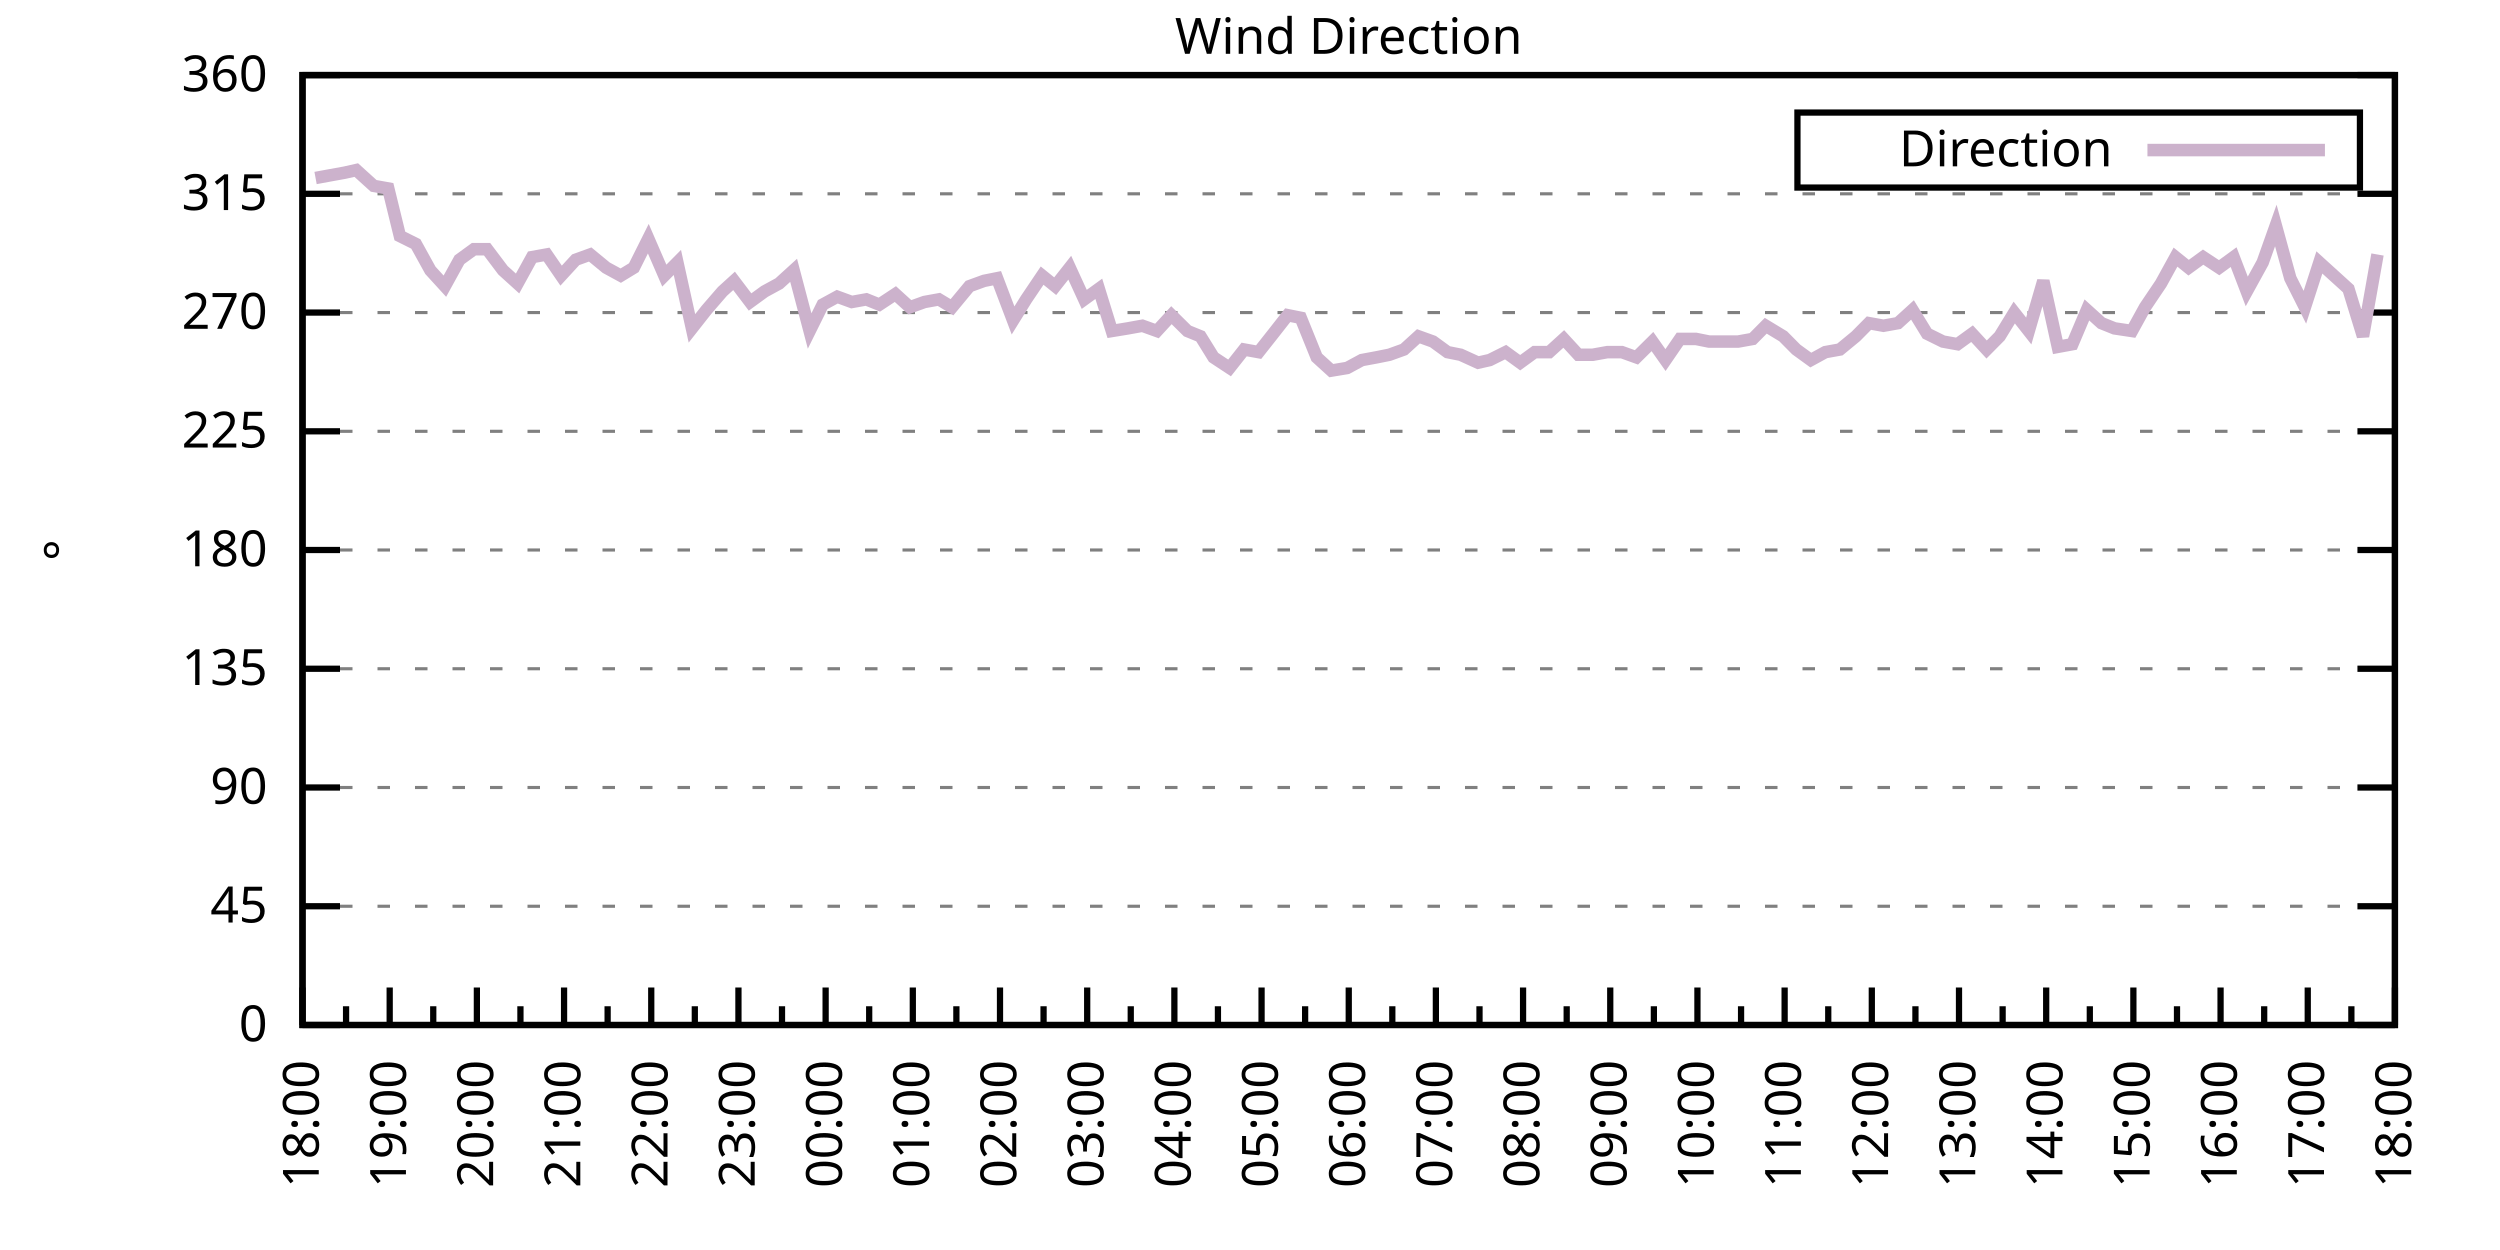
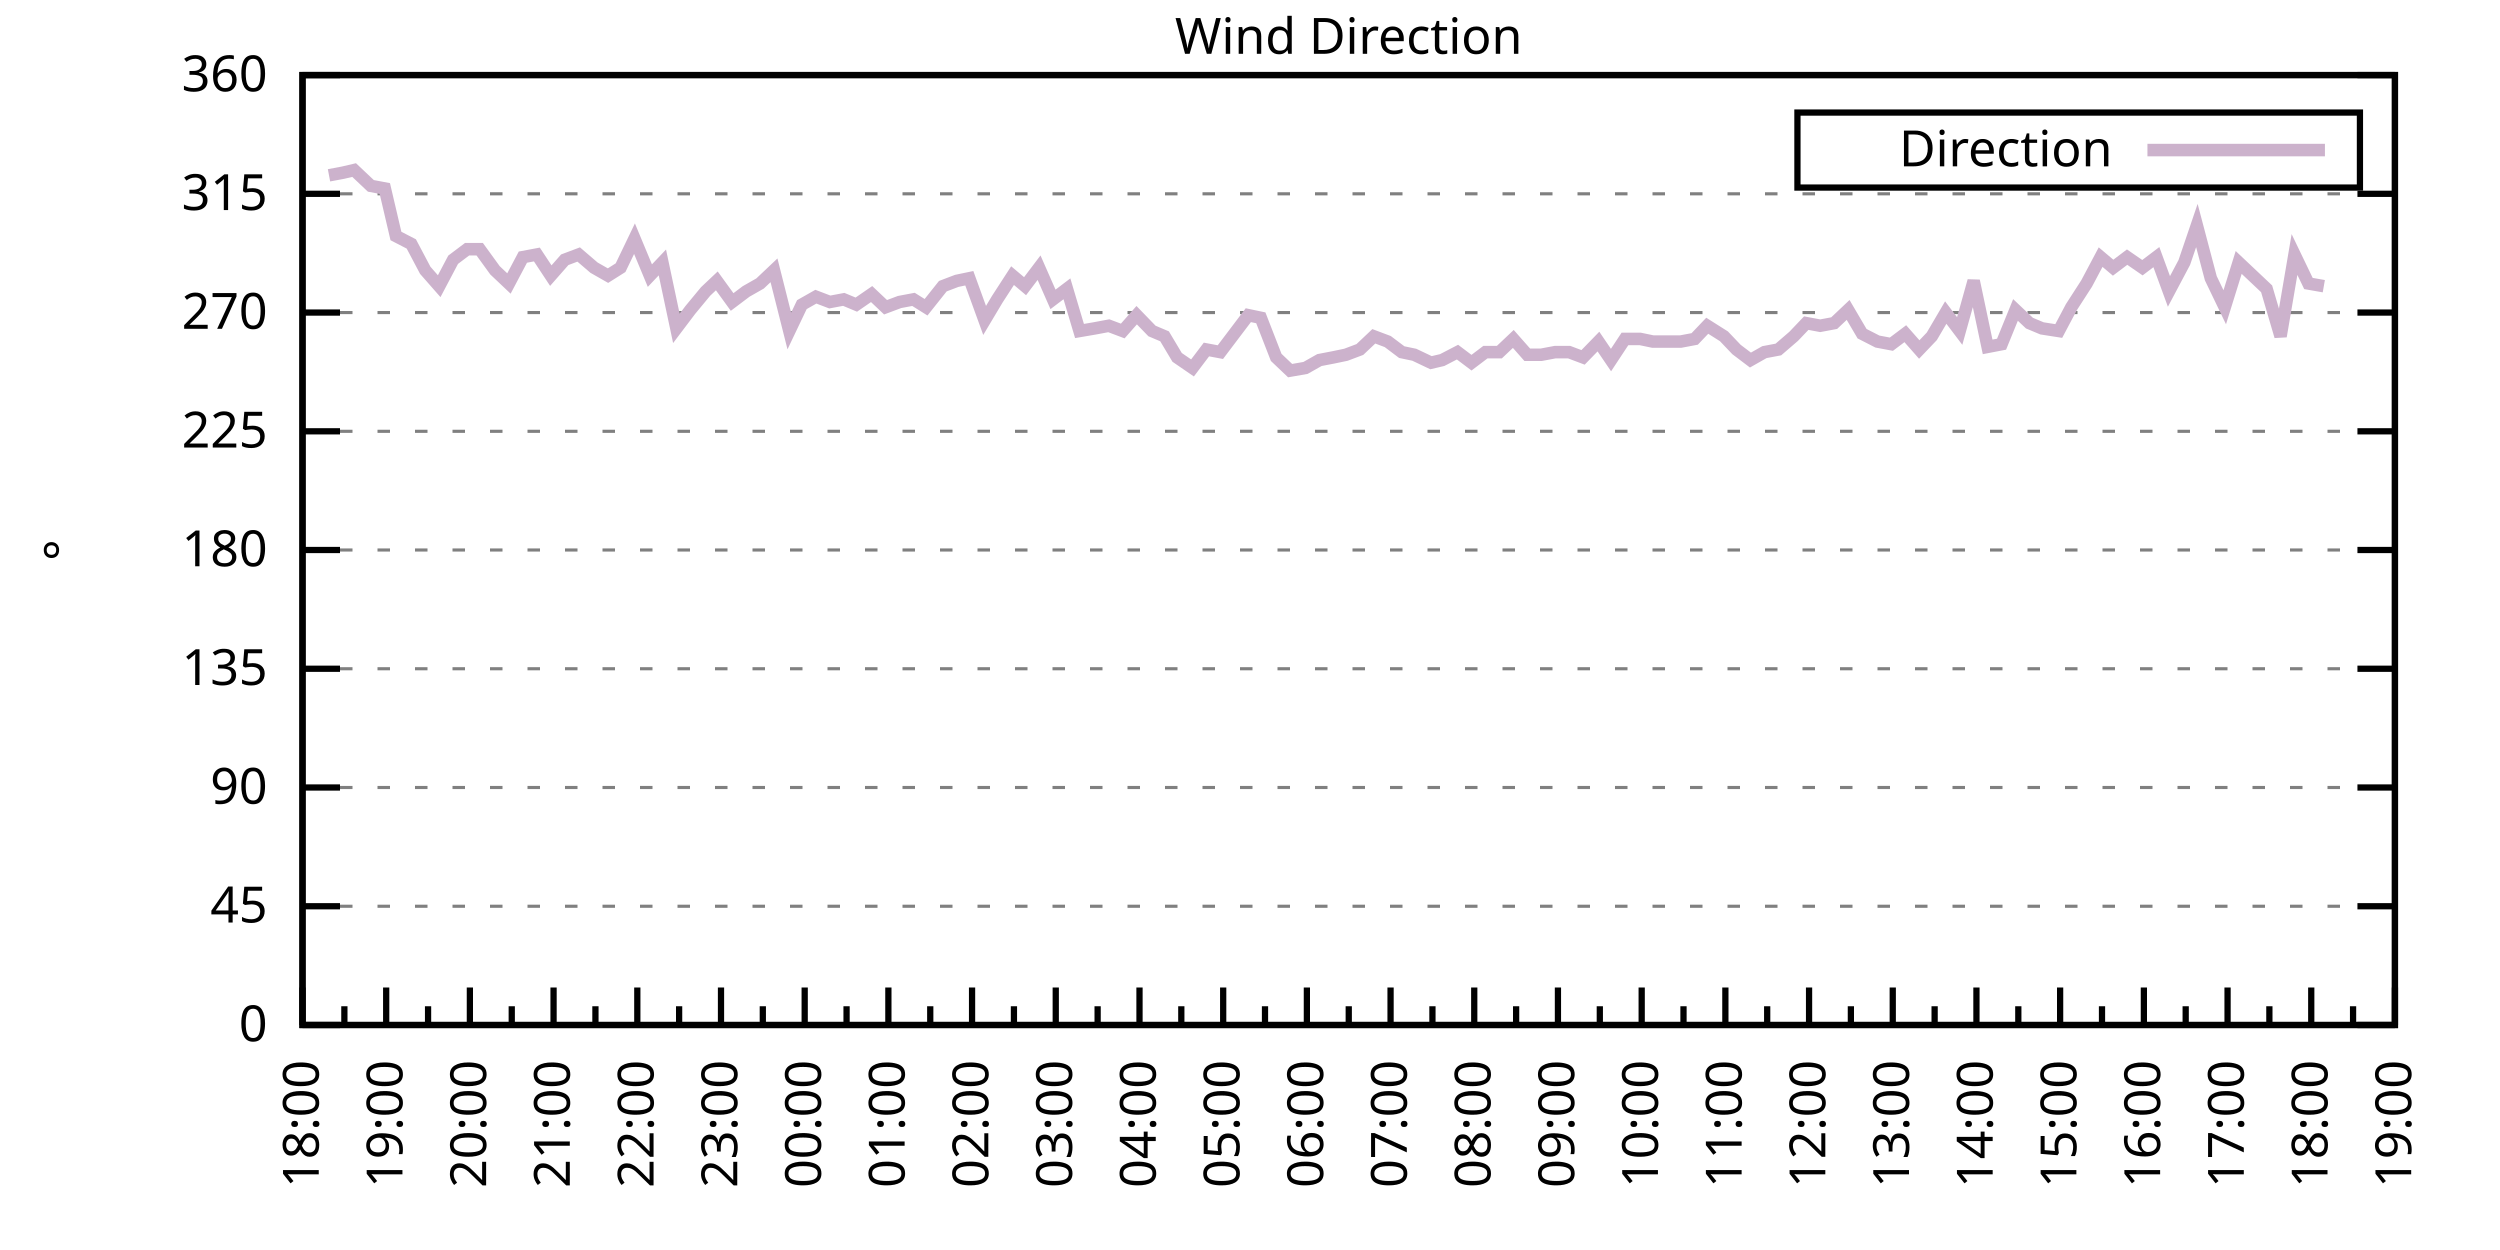
<svg xmlns="http://www.w3.org/2000/svg" xmlns:xlink="http://www.w3.org/1999/xlink" width="400" height="200" viewBox="0 0 400 200">
  <g id="gnuplot_canvas">
    <rect x="0" y="0" width="400" height="200" fill="none" />
    <defs>
      <circle id="gpDot" r="0.5" stroke-width="0.5" stroke="currentColor" />
      <path id="gpPt0" stroke-width="0.333" stroke="currentColor" d="M-1,0 h2 M0,-1 v2" />
      <path id="gpPt1" stroke-width="0.333" stroke="currentColor" d="M-1,-1 L1,1 M1,-1 L-1,1" />
      <path id="gpPt2" stroke-width="0.333" stroke="currentColor" d="M-1,0 L1,0 M0,-1 L0,1 M-1,-1 L1,1 M-1,1 L1,-1" />
      <rect id="gpPt3" stroke-width="0.333" stroke="currentColor" x="-1" y="-1" width="2" height="2" />
      <rect id="gpPt4" stroke-width="0.333" stroke="currentColor" fill="currentColor" x="-1" y="-1" width="2" height="2" />
      <circle id="gpPt5" stroke-width="0.333" stroke="currentColor" cx="0" cy="0" r="1" />
      <use xlink:href="#gpPt5" id="gpPt6" fill="currentColor" stroke="none" />
      <path id="gpPt7" stroke-width="0.333" stroke="currentColor" d="M0,-1.33 L-1.33,0.67 L1.33,0.67 z" />
      <use xlink:href="#gpPt7" id="gpPt8" fill="currentColor" stroke="none" />
      <use xlink:href="#gpPt7" id="gpPt9" stroke="currentColor" transform="rotate(180)" />
      <use xlink:href="#gpPt9" id="gpPt10" fill="currentColor" stroke="none" />
      <use xlink:href="#gpPt3" id="gpPt11" stroke="currentColor" transform="rotate(45)" />
      <use xlink:href="#gpPt11" id="gpPt12" fill="currentColor" stroke="none" />
      <path id="gpPt13" stroke-width="0.333" stroke="currentColor" d="M0,1.330 L1.265,0.411 L0.782,-1.067 L-0.782,-1.076 L-1.265,0.411 z" />
      <use xlink:href="#gpPt13" id="gpPt14" fill="currentColor" stroke="none" />
      <filter id="textbox" filterUnits="objectBoundingBox" x="0" y="0" height="1" width="1">
        <feFlood flood-color="white" flood-opacity="1" result="bgnd" />
        <feComposite in="SourceGraphic" in2="bgnd" operator="atop" />
      </filter>
      <filter id="greybox" filterUnits="objectBoundingBox" x="0" y="0" height="1" width="1">
        <feFlood flood-color="lightgrey" flood-opacity="1" result="grey" />
        <feComposite in="SourceGraphic" in2="grey" operator="atop" />
      </filter>
    </defs>
    <g fill="none" color="white" stroke="currentColor" stroke-width="1.00" stroke-linecap="butt" stroke-linejoin="miter">
</g>
    <g fill="none" color="black" stroke="currentColor" stroke-width="1.00" stroke-linecap="butt" stroke-linejoin="miter">
      <g stroke="none" shape-rendering="crispEdges">
        <polygon fill="rgb(255, 255, 255)" points="48.40,164.00 383.18,164.00 383.18,12.02 48.40,12.02 " />
      </g>
    </g>
    <g fill="none" color="black" stroke="currentColor" stroke-width="1.00" stroke-linecap="butt" stroke-linejoin="miter">
</g>
    <g fill="none" color="black" stroke="black" stroke-width="0.50" stroke-linecap="butt" stroke-linejoin="miter">
</g>
    <g fill="none" color="gray" stroke="currentColor" stroke-width="0.50" stroke-linecap="butt" stroke-linejoin="miter">
      <path stroke="gray" stroke-dasharray="2,4" class="gridline" d="M48.40,164.00 L383.19,164.00  " />
    </g>
    <g fill="none" color="gray" stroke="gray" stroke-width="1.00" stroke-linecap="butt" stroke-linejoin="miter">
</g>
    <g fill="none" color="black" stroke="currentColor" stroke-width="1.00" stroke-linecap="butt" stroke-linejoin="miter">
      <path stroke="black" d="M48.40,164.00 L54.40,164.00 M383.19,164.00 L377.19,164.00  " />
      <g transform="translate(42.80,166.60)" stroke="none" fill="black" font-family="Sans" font-size="8.00" text-anchor="end">
        <text>
          <tspan font-family="Sans"> 0</tspan>
        </text>
      </g>
    </g>
    <g fill="none" color="black" stroke="currentColor" stroke-width="1.00" stroke-linecap="butt" stroke-linejoin="miter">
</g>
    <g fill="none" color="black" stroke="black" stroke-width="0.50" stroke-linecap="butt" stroke-linejoin="miter">
</g>
    <g fill="none" color="gray" stroke="currentColor" stroke-width="0.50" stroke-linecap="butt" stroke-linejoin="miter">
      <path stroke="gray" stroke-dasharray="2,4" class="gridline" d="M48.40,145.00 L383.19,145.00  " />
    </g>
    <g fill="none" color="gray" stroke="gray" stroke-width="1.00" stroke-linecap="butt" stroke-linejoin="miter">
</g>
    <g fill="none" color="black" stroke="currentColor" stroke-width="1.00" stroke-linecap="butt" stroke-linejoin="miter">
      <path stroke="black" d="M48.40,145.00 L54.40,145.00 M383.19,145.00 L377.19,145.00  " />
      <g transform="translate(42.80,147.60)" stroke="none" fill="black" font-family="Sans" font-size="8.00" text-anchor="end">
        <text>
          <tspan font-family="Sans"> 45</tspan>
        </text>
      </g>
    </g>
    <g fill="none" color="black" stroke="currentColor" stroke-width="1.00" stroke-linecap="butt" stroke-linejoin="miter">
</g>
    <g fill="none" color="black" stroke="black" stroke-width="0.50" stroke-linecap="butt" stroke-linejoin="miter">
</g>
    <g fill="none" color="gray" stroke="currentColor" stroke-width="0.50" stroke-linecap="butt" stroke-linejoin="miter">
      <path stroke="gray" stroke-dasharray="2,4" class="gridline" d="M48.40,126.00 L383.19,126.00  " />
    </g>
    <g fill="none" color="gray" stroke="gray" stroke-width="1.00" stroke-linecap="butt" stroke-linejoin="miter">
</g>
    <g fill="none" color="black" stroke="currentColor" stroke-width="1.00" stroke-linecap="butt" stroke-linejoin="miter">
      <path stroke="black" d="M48.40,126.00 L54.40,126.00 M383.19,126.00 L377.19,126.00  " />
      <g transform="translate(42.80,128.60)" stroke="none" fill="black" font-family="Sans" font-size="8.00" text-anchor="end">
        <text>
          <tspan font-family="Sans"> 90</tspan>
        </text>
      </g>
    </g>
    <g fill="none" color="black" stroke="currentColor" stroke-width="1.00" stroke-linecap="butt" stroke-linejoin="miter">
</g>
    <g fill="none" color="black" stroke="black" stroke-width="0.50" stroke-linecap="butt" stroke-linejoin="miter">
</g>
    <g fill="none" color="gray" stroke="currentColor" stroke-width="0.50" stroke-linecap="butt" stroke-linejoin="miter">
      <path stroke="gray" stroke-dasharray="2,4" class="gridline" d="M48.40,107.00 L383.19,107.00  " />
    </g>
    <g fill="none" color="gray" stroke="gray" stroke-width="1.00" stroke-linecap="butt" stroke-linejoin="miter">
</g>
    <g fill="none" color="black" stroke="currentColor" stroke-width="1.00" stroke-linecap="butt" stroke-linejoin="miter">
      <path stroke="black" d="M48.40,107.00 L54.40,107.00 M383.19,107.00 L377.19,107.00  " />
      <g transform="translate(42.80,109.60)" stroke="none" fill="black" font-family="Sans" font-size="8.00" text-anchor="end">
        <text>
          <tspan font-family="Sans"> 135</tspan>
        </text>
      </g>
    </g>
    <g fill="none" color="black" stroke="currentColor" stroke-width="1.00" stroke-linecap="butt" stroke-linejoin="miter">
</g>
    <g fill="none" color="black" stroke="black" stroke-width="0.50" stroke-linecap="butt" stroke-linejoin="miter">
</g>
    <g fill="none" color="gray" stroke="currentColor" stroke-width="0.50" stroke-linecap="butt" stroke-linejoin="miter">
      <path stroke="gray" stroke-dasharray="2,4" class="gridline" d="M48.40,88.00 L383.19,88.00  " />
    </g>
    <g fill="none" color="gray" stroke="gray" stroke-width="1.00" stroke-linecap="butt" stroke-linejoin="miter">
</g>
    <g fill="none" color="black" stroke="currentColor" stroke-width="1.00" stroke-linecap="butt" stroke-linejoin="miter">
      <path stroke="black" d="M48.40,88.00 L54.40,88.00 M383.19,88.00 L377.19,88.00  " />
      <g transform="translate(42.80,90.60)" stroke="none" fill="black" font-family="Sans" font-size="8.00" text-anchor="end">
        <text>
          <tspan font-family="Sans"> 180</tspan>
        </text>
      </g>
    </g>
    <g fill="none" color="black" stroke="currentColor" stroke-width="1.00" stroke-linecap="butt" stroke-linejoin="miter">
</g>
    <g fill="none" color="black" stroke="black" stroke-width="0.50" stroke-linecap="butt" stroke-linejoin="miter">
</g>
    <g fill="none" color="gray" stroke="currentColor" stroke-width="0.50" stroke-linecap="butt" stroke-linejoin="miter">
      <path stroke="gray" stroke-dasharray="2,4" class="gridline" d="M48.40,69.01 L383.19,69.01  " />
    </g>
    <g fill="none" color="gray" stroke="gray" stroke-width="1.00" stroke-linecap="butt" stroke-linejoin="miter">
</g>
    <g fill="none" color="black" stroke="currentColor" stroke-width="1.00" stroke-linecap="butt" stroke-linejoin="miter">
      <path stroke="black" d="M48.40,69.01 L54.40,69.01 M383.19,69.01 L377.19,69.01  " />
      <g transform="translate(42.80,71.61)" stroke="none" fill="black" font-family="Sans" font-size="8.00" text-anchor="end">
        <text>
          <tspan font-family="Sans"> 225</tspan>
        </text>
      </g>
    </g>
    <g fill="none" color="black" stroke="currentColor" stroke-width="1.00" stroke-linecap="butt" stroke-linejoin="miter">
</g>
    <g fill="none" color="black" stroke="black" stroke-width="0.50" stroke-linecap="butt" stroke-linejoin="miter">
</g>
    <g fill="none" color="gray" stroke="currentColor" stroke-width="0.50" stroke-linecap="butt" stroke-linejoin="miter">
      <path stroke="gray" stroke-dasharray="2,4" class="gridline" d="M48.40,50.01 L383.19,50.01  " />
    </g>
    <g fill="none" color="gray" stroke="gray" stroke-width="1.00" stroke-linecap="butt" stroke-linejoin="miter">
</g>
    <g fill="none" color="black" stroke="currentColor" stroke-width="1.00" stroke-linecap="butt" stroke-linejoin="miter">
      <path stroke="black" d="M48.40,50.01 L54.40,50.01 M383.19,50.01 L377.19,50.01  " />
      <g transform="translate(42.80,52.61)" stroke="none" fill="black" font-family="Sans" font-size="8.00" text-anchor="end">
        <text>
          <tspan font-family="Sans"> 270</tspan>
        </text>
      </g>
    </g>
    <g fill="none" color="black" stroke="currentColor" stroke-width="1.00" stroke-linecap="butt" stroke-linejoin="miter">
</g>
    <g fill="none" color="black" stroke="black" stroke-width="0.50" stroke-linecap="butt" stroke-linejoin="miter">
</g>
    <g fill="none" color="gray" stroke="currentColor" stroke-width="0.50" stroke-linecap="butt" stroke-linejoin="miter">
      <path stroke="gray" stroke-dasharray="2,4" class="gridline" d="M48.40,31.01 L383.19,31.01  " />
    </g>
    <g fill="none" color="gray" stroke="gray" stroke-width="1.00" stroke-linecap="butt" stroke-linejoin="miter">
</g>
    <g fill="none" color="black" stroke="currentColor" stroke-width="1.00" stroke-linecap="butt" stroke-linejoin="miter">
      <path stroke="black" d="M48.40,31.01 L54.40,31.01 M383.19,31.01 L377.19,31.01  " />
      <g transform="translate(42.80,33.61)" stroke="none" fill="black" font-family="Sans" font-size="8.00" text-anchor="end">
        <text>
          <tspan font-family="Sans"> 315</tspan>
        </text>
      </g>
    </g>
    <g fill="none" color="black" stroke="currentColor" stroke-width="1.00" stroke-linecap="butt" stroke-linejoin="miter">
</g>
    <g fill="none" color="black" stroke="black" stroke-width="0.50" stroke-linecap="butt" stroke-linejoin="miter">
</g>
    <g fill="none" color="gray" stroke="currentColor" stroke-width="0.50" stroke-linecap="butt" stroke-linejoin="miter">
      <path stroke="gray" stroke-dasharray="2,4" class="gridline" d="M48.40,12.01 L383.19,12.01  " />
    </g>
    <g fill="none" color="gray" stroke="gray" stroke-width="1.00" stroke-linecap="butt" stroke-linejoin="miter">
</g>
    <g fill="none" color="black" stroke="currentColor" stroke-width="1.00" stroke-linecap="butt" stroke-linejoin="miter">
      <path stroke="black" d="M48.40,12.01 L54.40,12.01 M383.19,12.01 L377.19,12.01  " />
      <g transform="translate(42.80,14.61)" stroke="none" fill="black" font-family="Sans" font-size="8.00" text-anchor="end">
        <text>
          <tspan font-family="Sans"> 360</tspan>
        </text>
      </g>
    </g>
    <g fill="none" color="black" stroke="currentColor" stroke-width="1.00" stroke-linecap="butt" stroke-linejoin="miter">
      <path stroke="black" d="M48.40,164.00 L48.40,158.00  " />
      <g transform="translate(51.00,169.60) rotate(270)" stroke="none" fill="black" font-family="Sans" font-size="8.00" text-anchor="end">
        <text>
          <tspan font-family="Sans">18:00</tspan>
        </text>
      </g>
    </g>
    <g fill="none" color="black" stroke="currentColor" stroke-width="1.00" stroke-linecap="butt" stroke-linejoin="miter">
-       <path stroke="black" d="M55.37,164.00 L55.37,161.00 M62.35,164.00 L62.35,158.00  " />
-       <g transform="translate(64.95,169.60) rotate(270)" stroke="none" fill="black" font-family="Sans" font-size="8.00" text-anchor="end">
+       <path stroke="black" d="M55.10,164.00 L55.10,161.00 M61.79,164.00 L61.79,158.00  " />
+       <g transform="translate(64.39,169.60) rotate(270)" stroke="none" fill="black" font-family="Sans" font-size="8.00" text-anchor="end">
        <text>
          <tspan font-family="Sans">19:00</tspan>
        </text>
      </g>
    </g>
    <g fill="none" color="black" stroke="currentColor" stroke-width="1.00" stroke-linecap="butt" stroke-linejoin="miter">
-       <path stroke="black" d="M69.32,164.00 L69.32,161.00 M76.30,164.00 L76.30,158.00  " />
-       <g transform="translate(78.90,169.60) rotate(270)" stroke="none" fill="black" font-family="Sans" font-size="8.00" text-anchor="end">
+       <path stroke="black" d="M68.49,164.00 L68.49,161.00 M75.18,164.00 L75.18,158.00  " />
+       <g transform="translate(77.78,169.60) rotate(270)" stroke="none" fill="black" font-family="Sans" font-size="8.00" text-anchor="end">
        <text>
          <tspan font-family="Sans">20:00</tspan>
        </text>
      </g>
    </g>
    <g fill="none" color="black" stroke="currentColor" stroke-width="1.00" stroke-linecap="butt" stroke-linejoin="miter">
-       <path stroke="black" d="M83.27,164.00 L83.27,161.00 M90.25,164.00 L90.25,158.00  " />
-       <g transform="translate(92.85,169.60) rotate(270)" stroke="none" fill="black" font-family="Sans" font-size="8.00" text-anchor="end">
+       <path stroke="black" d="M81.88,164.00 L81.88,161.00 M88.57,164.00 L88.57,158.00  " />
+       <g transform="translate(91.17,169.60) rotate(270)" stroke="none" fill="black" font-family="Sans" font-size="8.00" text-anchor="end">
        <text>
          <tspan font-family="Sans">21:00</tspan>
        </text>
      </g>
    </g>
    <g fill="none" color="black" stroke="currentColor" stroke-width="1.00" stroke-linecap="butt" stroke-linejoin="miter">
-       <path stroke="black" d="M97.22,164.00 L97.22,161.00 M104.20,164.00 L104.20,158.00  " />
-       <g transform="translate(106.80,169.60) rotate(270)" stroke="none" fill="black" font-family="Sans" font-size="8.00" text-anchor="end">
+       <path stroke="black" d="M95.27,164.00 L95.27,161.00 M101.97,164.00 L101.97,158.00  " />
+       <g transform="translate(104.57,169.60) rotate(270)" stroke="none" fill="black" font-family="Sans" font-size="8.00" text-anchor="end">
        <text>
          <tspan font-family="Sans">22:00</tspan>
        </text>
      </g>
    </g>
    <g fill="none" color="black" stroke="currentColor" stroke-width="1.00" stroke-linecap="butt" stroke-linejoin="miter">
-       <path stroke="black" d="M111.17,164.00 L111.17,161.00 M118.15,164.00 L118.15,158.00  " />
-       <g transform="translate(120.75,169.60) rotate(270)" stroke="none" fill="black" font-family="Sans" font-size="8.00" text-anchor="end">
+       <path stroke="black" d="M108.66,164.00 L108.66,161.00 M115.36,164.00 L115.36,158.00  " />
+       <g transform="translate(117.96,169.60) rotate(270)" stroke="none" fill="black" font-family="Sans" font-size="8.00" text-anchor="end">
        <text>
          <tspan font-family="Sans">23:00</tspan>
        </text>
      </g>
    </g>
    <g fill="none" color="black" stroke="currentColor" stroke-width="1.00" stroke-linecap="butt" stroke-linejoin="miter">
-       <path stroke="black" d="M125.12,164.00 L125.12,161.00 M132.10,164.00 L132.10,158.00  " />
-       <g transform="translate(134.70,169.60) rotate(270)" stroke="none" fill="black" font-family="Sans" font-size="8.00" text-anchor="end">
+       <path stroke="black" d="M122.05,164.00 L122.05,161.00 M128.75,164.00 L128.75,158.00  " />
+       <g transform="translate(131.35,169.60) rotate(270)" stroke="none" fill="black" font-family="Sans" font-size="8.00" text-anchor="end">
        <text>
          <tspan font-family="Sans">00:00</tspan>
        </text>
      </g>
    </g>
    <g fill="none" color="black" stroke="currentColor" stroke-width="1.00" stroke-linecap="butt" stroke-linejoin="miter">
-       <path stroke="black" d="M139.07,164.00 L139.07,161.00 M146.05,164.00 L146.05,158.00  " />
-       <g transform="translate(148.65,169.60) rotate(270)" stroke="none" fill="black" font-family="Sans" font-size="8.00" text-anchor="end">
+       <path stroke="black" d="M135.45,164.00 L135.45,161.00 M142.14,164.00 L142.14,158.00  " />
+       <g transform="translate(144.74,169.60) rotate(270)" stroke="none" fill="black" font-family="Sans" font-size="8.00" text-anchor="end">
        <text>
          <tspan font-family="Sans">01:00</tspan>
        </text>
      </g>
    </g>
    <g fill="none" color="black" stroke="currentColor" stroke-width="1.00" stroke-linecap="butt" stroke-linejoin="miter">
-       <path stroke="black" d="M153.02,164.00 L153.02,161.00 M160.00,164.00 L160.00,158.00  " />
-       <g transform="translate(162.60,169.60) rotate(270)" stroke="none" fill="black" font-family="Sans" font-size="8.00" text-anchor="end">
+       <path stroke="black" d="M148.84,164.00 L148.84,161.00 M155.53,164.00 L155.53,158.00  " />
+       <g transform="translate(158.13,169.60) rotate(270)" stroke="none" fill="black" font-family="Sans" font-size="8.00" text-anchor="end">
        <text>
          <tspan font-family="Sans">02:00</tspan>
        </text>
      </g>
    </g>
    <g fill="none" color="black" stroke="currentColor" stroke-width="1.00" stroke-linecap="butt" stroke-linejoin="miter">
-       <path stroke="black" d="M166.97,164.00 L166.97,161.00 M173.95,164.00 L173.95,158.00  " />
-       <g transform="translate(176.55,169.60) rotate(270)" stroke="none" fill="black" font-family="Sans" font-size="8.00" text-anchor="end">
+       <path stroke="black" d="M162.23,164.00 L162.23,161.00 M168.92,164.00 L168.92,158.00  " />
+       <g transform="translate(171.52,169.60) rotate(270)" stroke="none" fill="black" font-family="Sans" font-size="8.00" text-anchor="end">
        <text>
          <tspan font-family="Sans">03:00</tspan>
        </text>
      </g>
    </g>
    <g fill="none" color="black" stroke="currentColor" stroke-width="1.00" stroke-linecap="butt" stroke-linejoin="miter">
-       <path stroke="black" d="M180.92,164.00 L180.92,161.00 M187.90,164.00 L187.90,158.00  " />
-       <g transform="translate(190.50,169.60) rotate(270)" stroke="none" fill="black" font-family="Sans" font-size="8.00" text-anchor="end">
+       <path stroke="black" d="M175.62,164.00 L175.62,161.00 M182.32,164.00 L182.32,158.00  " />
+       <g transform="translate(184.92,169.60) rotate(270)" stroke="none" fill="black" font-family="Sans" font-size="8.00" text-anchor="end">
        <text>
          <tspan font-family="Sans">04:00</tspan>
        </text>
      </g>
    </g>
    <g fill="none" color="black" stroke="currentColor" stroke-width="1.00" stroke-linecap="butt" stroke-linejoin="miter">
-       <path stroke="black" d="M194.87,164.00 L194.87,161.00 M201.85,164.00 L201.85,158.00  " />
-       <g transform="translate(204.45,169.60) rotate(270)" stroke="none" fill="black" font-family="Sans" font-size="8.00" text-anchor="end">
+       <path stroke="black" d="M189.01,164.00 L189.01,161.00 M195.71,164.00 L195.71,158.00  " />
+       <g transform="translate(198.31,169.60) rotate(270)" stroke="none" fill="black" font-family="Sans" font-size="8.00" text-anchor="end">
        <text>
          <tspan font-family="Sans">05:00</tspan>
        </text>
      </g>
    </g>
    <g fill="none" color="black" stroke="currentColor" stroke-width="1.00" stroke-linecap="butt" stroke-linejoin="miter">
-       <path stroke="black" d="M208.82,164.00 L208.82,161.00 M215.80,164.00 L215.80,158.00  " />
-       <g transform="translate(218.40,169.60) rotate(270)" stroke="none" fill="black" font-family="Sans" font-size="8.00" text-anchor="end">
+       <path stroke="black" d="M202.40,164.00 L202.40,161.00 M209.10,164.00 L209.10,158.00  " />
+       <g transform="translate(211.70,169.60) rotate(270)" stroke="none" fill="black" font-family="Sans" font-size="8.00" text-anchor="end">
        <text>
          <tspan font-family="Sans">06:00</tspan>
        </text>
      </g>
    </g>
    <g fill="none" color="black" stroke="currentColor" stroke-width="1.00" stroke-linecap="butt" stroke-linejoin="miter">
-       <path stroke="black" d="M222.77,164.00 L222.77,161.00 M229.74,164.00 L229.74,158.00  " />
-       <g transform="translate(232.34,169.60) rotate(270)" stroke="none" fill="black" font-family="Sans" font-size="8.00" text-anchor="end">
+       <path stroke="black" d="M215.80,164.00 L215.80,161.00 M222.49,164.00 L222.49,158.00  " />
+       <g transform="translate(225.09,169.60) rotate(270)" stroke="none" fill="black" font-family="Sans" font-size="8.00" text-anchor="end">
        <text>
          <tspan font-family="Sans">07:00</tspan>
        </text>
      </g>
    </g>
    <g fill="none" color="black" stroke="currentColor" stroke-width="1.00" stroke-linecap="butt" stroke-linejoin="miter">
-       <path stroke="black" d="M236.72,164.00 L236.72,161.00 M243.69,164.00 L243.69,158.00  " />
-       <g transform="translate(246.29,169.60) rotate(270)" stroke="none" fill="black" font-family="Sans" font-size="8.00" text-anchor="end">
+       <path stroke="black" d="M229.19,164.00 L229.19,161.00 M235.88,164.00 L235.88,158.00  " />
+       <g transform="translate(238.48,169.60) rotate(270)" stroke="none" fill="black" font-family="Sans" font-size="8.00" text-anchor="end">
        <text>
          <tspan font-family="Sans">08:00</tspan>
        </text>
      </g>
    </g>
    <g fill="none" color="black" stroke="currentColor" stroke-width="1.00" stroke-linecap="butt" stroke-linejoin="miter">
-       <path stroke="black" d="M250.67,164.00 L250.67,161.00 M257.64,164.00 L257.64,158.00  " />
-       <g transform="translate(260.24,169.60) rotate(270)" stroke="none" fill="black" font-family="Sans" font-size="8.00" text-anchor="end">
+       <path stroke="black" d="M242.58,164.00 L242.58,161.00 M249.27,164.00 L249.27,158.00  " />
+       <g transform="translate(251.87,169.60) rotate(270)" stroke="none" fill="black" font-family="Sans" font-size="8.00" text-anchor="end">
        <text>
          <tspan font-family="Sans">09:00</tspan>
        </text>
      </g>
    </g>
    <g fill="none" color="black" stroke="currentColor" stroke-width="1.00" stroke-linecap="butt" stroke-linejoin="miter">
-       <path stroke="black" d="M264.62,164.00 L264.62,161.00 M271.59,164.00 L271.59,158.00  " />
-       <g transform="translate(274.19,169.60) rotate(270)" stroke="none" fill="black" font-family="Sans" font-size="8.00" text-anchor="end">
+       <path stroke="black" d="M255.97,164.00 L255.97,161.00 M262.67,164.00 L262.67,158.00  " />
+       <g transform="translate(265.27,169.60) rotate(270)" stroke="none" fill="black" font-family="Sans" font-size="8.00" text-anchor="end">
        <text>
          <tspan font-family="Sans">10:00</tspan>
        </text>
      </g>
    </g>
    <g fill="none" color="black" stroke="currentColor" stroke-width="1.00" stroke-linecap="butt" stroke-linejoin="miter">
-       <path stroke="black" d="M278.57,164.00 L278.57,161.00 M285.54,164.00 L285.54,158.00  " />
-       <g transform="translate(288.14,169.60) rotate(270)" stroke="none" fill="black" font-family="Sans" font-size="8.00" text-anchor="end">
+       <path stroke="black" d="M269.36,164.00 L269.36,161.00 M276.06,164.00 L276.06,158.00  " />
+       <g transform="translate(278.66,169.60) rotate(270)" stroke="none" fill="black" font-family="Sans" font-size="8.00" text-anchor="end">
        <text>
          <tspan font-family="Sans">11:00</tspan>
        </text>
      </g>
    </g>
    <g fill="none" color="black" stroke="currentColor" stroke-width="1.00" stroke-linecap="butt" stroke-linejoin="miter">
-       <path stroke="black" d="M292.52,164.00 L292.52,161.00 M299.49,164.00 L299.49,158.00  " />
-       <g transform="translate(302.09,169.60) rotate(270)" stroke="none" fill="black" font-family="Sans" font-size="8.00" text-anchor="end">
+       <path stroke="black" d="M282.75,164.00 L282.75,161.00 M289.45,164.00 L289.45,158.00  " />
+       <g transform="translate(292.05,169.60) rotate(270)" stroke="none" fill="black" font-family="Sans" font-size="8.00" text-anchor="end">
        <text>
          <tspan font-family="Sans">12:00</tspan>
        </text>
      </g>
    </g>
    <g fill="none" color="black" stroke="currentColor" stroke-width="1.00" stroke-linecap="butt" stroke-linejoin="miter">
-       <path stroke="black" d="M306.47,164.00 L306.47,161.00 M313.44,164.00 L313.44,158.00  " />
-       <g transform="translate(316.04,169.60) rotate(270)" stroke="none" fill="black" font-family="Sans" font-size="8.00" text-anchor="end">
+       <path stroke="black" d="M296.14,164.00 L296.14,161.00 M302.84,164.00 L302.84,158.00  " />
+       <g transform="translate(305.44,169.60) rotate(270)" stroke="none" fill="black" font-family="Sans" font-size="8.00" text-anchor="end">
        <text>
          <tspan font-family="Sans">13:00</tspan>
        </text>
      </g>
    </g>
    <g fill="none" color="black" stroke="currentColor" stroke-width="1.00" stroke-linecap="butt" stroke-linejoin="miter">
-       <path stroke="black" d="M320.42,164.00 L320.42,161.00 M327.39,164.00 L327.39,158.00  " />
-       <g transform="translate(329.99,169.60) rotate(270)" stroke="none" fill="black" font-family="Sans" font-size="8.00" text-anchor="end">
+       <path stroke="black" d="M309.54,164.00 L309.54,161.00 M316.23,164.00 L316.23,158.00  " />
+       <g transform="translate(318.83,169.60) rotate(270)" stroke="none" fill="black" font-family="Sans" font-size="8.00" text-anchor="end">
        <text>
          <tspan font-family="Sans">14:00</tspan>
        </text>
      </g>
    </g>
    <g fill="none" color="black" stroke="currentColor" stroke-width="1.00" stroke-linecap="butt" stroke-linejoin="miter">
-       <path stroke="black" d="M334.37,164.00 L334.37,161.00 M341.34,164.00 L341.34,158.00  " />
-       <g transform="translate(343.94,169.60) rotate(270)" stroke="none" fill="black" font-family="Sans" font-size="8.00" text-anchor="end">
+       <path stroke="black" d="M322.93,164.00 L322.93,161.00 M329.62,164.00 L329.62,158.00  " />
+       <g transform="translate(332.22,169.60) rotate(270)" stroke="none" fill="black" font-family="Sans" font-size="8.00" text-anchor="end">
        <text>
          <tspan font-family="Sans">15:00</tspan>
        </text>
      </g>
    </g>
    <g fill="none" color="black" stroke="currentColor" stroke-width="1.00" stroke-linecap="butt" stroke-linejoin="miter">
-       <path stroke="black" d="M348.32,164.00 L348.32,161.00 M355.29,164.00 L355.29,158.00  " />
-       <g transform="translate(357.89,169.60) rotate(270)" stroke="none" fill="black" font-family="Sans" font-size="8.00" text-anchor="end">
+       <path stroke="black" d="M336.32,164.00 L336.32,161.00 M343.02,164.00 L343.02,158.00  " />
+       <g transform="translate(345.62,169.60) rotate(270)" stroke="none" fill="black" font-family="Sans" font-size="8.00" text-anchor="end">
        <text>
          <tspan font-family="Sans">16:00</tspan>
        </text>
      </g>
    </g>
    <g fill="none" color="black" stroke="currentColor" stroke-width="1.00" stroke-linecap="butt" stroke-linejoin="miter">
-       <path stroke="black" d="M362.27,164.00 L362.27,161.00 M369.24,164.00 L369.24,158.00  " />
-       <g transform="translate(371.84,169.60) rotate(270)" stroke="none" fill="black" font-family="Sans" font-size="8.00" text-anchor="end">
+       <path stroke="black" d="M349.71,164.00 L349.71,161.00 M356.41,164.00 L356.41,158.00  " />
+       <g transform="translate(359.01,169.60) rotate(270)" stroke="none" fill="black" font-family="Sans" font-size="8.00" text-anchor="end">
        <text>
          <tspan font-family="Sans">17:00</tspan>
        </text>
      </g>
    </g>
    <g fill="none" color="black" stroke="currentColor" stroke-width="1.00" stroke-linecap="butt" stroke-linejoin="miter">
-       <path stroke="black" d="M376.22,164.00 L376.22,161.00 M383.19,164.00 L383.19,158.00  " />
+       <path stroke="black" d="M363.10,164.00 L363.10,161.00 M369.80,164.00 L369.80,158.00  " />
+       <g transform="translate(372.40,169.60) rotate(270)" stroke="none" fill="black" font-family="Sans" font-size="8.00" text-anchor="end">
+         <text>
+           <tspan font-family="Sans">18:00</tspan>
+         </text>
+       </g>
+     </g>
+     <g fill="none" color="black" stroke="currentColor" stroke-width="1.00" stroke-linecap="butt" stroke-linejoin="miter">
+       <path stroke="black" d="M376.49,164.00 L376.49,161.00 M383.19,164.00 L383.19,158.00  " />
      <g transform="translate(385.79,169.60) rotate(270)" stroke="none" fill="black" font-family="Sans" font-size="8.00" text-anchor="end">
        <text>
-           <tspan font-family="Sans">18:00</tspan>
+           <tspan font-family="Sans">19:00</tspan>
        </text>
      </g>
    </g>
    <g fill="none" color="black" stroke="currentColor" stroke-width="1.00" stroke-linecap="butt" stroke-linejoin="miter">
</g>
    <g fill="none" color="black" stroke="currentColor" stroke-width="1.00" stroke-linecap="butt" stroke-linejoin="miter">
      <path stroke="black" d="M48.40,12.01 L48.40,164.00 L383.19,164.00 L383.19,12.01 L48.40,12.01 Z  " />
    </g>
    <g fill="none" color="black" stroke="currentColor" stroke-width="1.00" stroke-linecap="butt" stroke-linejoin="miter">
      <g transform="translate(12.80,88.01) rotate(270)" stroke="none" fill="black" font-family="Sans" font-size="8.00" text-anchor="middle">
        <text>
          <tspan font-family="Sans">°</tspan>
        </text>
      </g>
    </g>
    <g fill="none" color="black" stroke="currentColor" stroke-width="1.00" stroke-linecap="butt" stroke-linejoin="miter">
</g>
    <g fill="none" color="black" stroke="currentColor" stroke-width="1.00" stroke-linecap="butt" stroke-linejoin="miter">
      <path stroke="black" d="M287.59,30.01 L287.59,18.01 L377.59,18.01 L377.59,30.01 L287.59,30.01 Z  " />
    </g>
    <g id="Wind_direction_plot_1">
      <g fill="none" color="white" stroke="black" stroke-width="2.00" stroke-linecap="butt" stroke-linejoin="miter">
</g>
      <g fill="none" color="black" stroke="currentColor" stroke-width="2.00" stroke-linecap="butt" stroke-linejoin="miter">
        <g transform="translate(337.99,26.61)" stroke="none" fill="black" font-family="Sans" font-size="8.00" text-anchor="end">
          <text>
            <tspan font-family="Sans">Direction</tspan>
          </text>
        </g>
      </g>
      <g fill="none" color="black" stroke="currentColor" stroke-width="2.00" stroke-linecap="butt" stroke-linejoin="miter">
-         <path stroke="rgb(204, 178, 204)" d="M343.59,24.01 L371.99,24.01 M50.49,28.48 L52.82,28.05 L55.14,27.63 L57.00,27.21 L59.79,29.74 L62.12,30.16   L63.98,37.76 L66.53,39.03 L68.86,43.25 L71.18,45.79 L73.51,41.56 L75.83,39.87 L77.93,39.87 L80.48,43.25   L82.81,45.36 L85.13,41.14 L87.46,40.72 L89.78,44.10 L92.11,41.56 L94.43,40.72 L96.99,42.83 L99.32,44.10   L101.41,42.83 L103.73,38.19 L106.29,44.10 L108.38,41.99 L110.71,52.54 L113.03,49.59 L115.59,46.63 L117.45,44.94   L120.01,48.32 L122.33,46.63 L124.66,45.36 L126.98,43.25 L129.54,52.96 L131.63,48.74 L133.96,47.47 L136.28,48.32   L138.61,47.90 L140.70,48.74 L143.26,47.05 L145.58,49.16 L147.91,48.32 L150.23,47.90 L152.32,49.16 L155.11,45.79   L157.44,44.94 L159.53,44.52 L162.09,51.27 L164.18,47.90 L166.74,44.10 L168.83,45.79 L171.16,42.83 L173.48,47.90   L175.81,46.21 L177.90,52.96 L180.46,52.54 L182.78,52.12 L185.11,52.96 L187.43,50.43 L189.99,52.96 L192.08,53.81   L194.17,57.18 L196.73,58.87 L199.06,55.92 L201.38,56.34 L203.71,53.39 L206.03,50.43 L208.12,50.85 L210.68,57.18   L213.01,59.30 L215.56,58.87 L217.89,57.61 L220.21,57.18 L222.30,56.76 L224.63,55.92 L226.95,53.81 L229.28,54.65   L231.60,56.34 L233.70,56.76 L236.49,58.03 L238.35,57.61 L240.90,56.34 L243.23,58.03 L245.55,56.34 L247.88,56.34   L250.20,54.23 L252.53,56.76 L254.85,56.76 L257.18,56.34 L259.50,56.34 L261.83,57.18 L264.39,54.65 L266.48,57.61   L268.80,54.23 L271.36,54.23 L273.45,54.65 L278.10,54.65 L280.43,54.23 L282.52,52.12 L285.31,53.81 L287.40,55.92   L289.73,57.61 L292.05,56.34 L294.38,55.92 L296.94,53.81 L299.03,51.70 L301.35,52.12 L303.68,51.70 L306.00,49.59   L308.33,53.39 L310.88,54.65 L313.21,55.07 L315.53,53.39 L317.86,55.92 L319.95,53.81 L322.28,50.01 L324.60,52.96   L326.93,44.94 L329.25,55.50 L331.58,55.07 L333.90,49.59 L336.23,51.70 L338.32,52.54 L341.11,52.96 L343.20,49.16   L345.76,45.36 L348.08,41.14 L350.18,42.83 L352.50,41.14 L355.06,42.83 L357.38,41.14 L359.48,46.63 L362.03,41.99   L364.13,36.08 L366.45,44.52 L368.78,49.16 L371.10,41.99 L375.75,46.21 L378.08,53.81 L380.40,40.72  " />
+         <path stroke="rgb(204, 178, 204)" d="M343.59,24.01 L371.99,24.01 M52.64,28.05 L54.87,27.63 L56.66,27.21 L59.34,29.74 L61.57,30.16 L63.35,37.76   L65.81,39.03 L68.04,43.25 L70.27,45.79 L72.50,41.56 L74.74,39.87 L76.75,39.87 L79.20,43.25 L81.43,45.36   L83.66,41.14 L85.90,40.72 L88.13,44.10 L90.36,41.56 L92.59,40.72 L95.05,42.83 L97.28,44.10 L99.29,42.83   L101.52,38.19 L103.98,44.10 L105.98,41.99 L108.22,52.54 L110.45,49.59 L112.90,46.63 L114.69,44.94 L117.14,48.32   L119.38,46.63 L121.61,45.36 L123.84,43.25 L126.29,52.96 L128.30,48.74 L130.54,47.47 L132.77,48.32 L135.00,47.90   L137.01,48.74 L139.46,47.05 L141.69,49.16 L143.93,48.32 L146.16,47.90 L148.17,49.16 L150.85,45.79 L153.08,44.94   L155.09,44.52 L157.54,51.27 L159.55,47.90 L162.01,44.10 L164.01,45.79 L166.25,42.83 L168.48,47.90 L170.71,46.21   L172.72,52.96 L175.17,52.54 L177.41,52.12 L179.64,52.96 L181.87,50.43 L184.32,52.96 L186.33,53.81 L188.34,57.18   L190.80,58.87 L193.03,55.92 L195.26,56.34 L197.49,53.39 L199.73,50.43 L201.73,50.85 L204.19,57.18 L206.42,59.30   L208.88,58.87 L211.11,57.61 L213.34,57.18 L215.35,56.76 L217.58,55.92 L219.81,53.81 L222.04,54.65 L224.28,56.34   L226.29,56.76 L228.96,58.03 L230.75,57.61 L233.20,56.34 L235.44,58.03 L237.67,56.34 L239.90,56.34 L242.13,54.23   L244.36,56.76 L246.60,56.76 L248.83,56.34 L251.06,56.34 L253.29,57.18 L255.75,54.65 L257.76,57.61 L259.99,54.23   L262.44,54.23 L264.45,54.65 L268.92,54.65 L271.15,54.23 L273.16,52.12 L275.83,53.81 L277.84,55.92 L280.07,57.61   L282.31,56.34 L284.54,55.92 L286.99,53.81 L289.00,51.70 L291.23,52.12 L293.47,51.70 L295.70,49.59 L297.93,53.39   L300.39,54.65 L302.62,55.07 L304.85,53.39 L307.08,55.92 L309.09,53.81 L311.32,50.01 L313.55,52.96 L315.79,44.94   L318.02,55.50 L320.25,55.07 L322.48,49.59 L324.71,51.70 L326.72,52.54 L329.40,52.96 L331.41,49.16 L333.86,45.36   L336.10,41.14 L338.10,42.83 L340.34,41.14 L342.79,42.83 L345.02,41.14 L347.03,46.63 L349.49,41.99 L351.50,36.08   L353.73,44.52 L355.96,49.16 L358.19,41.99 L362.66,46.21 L364.89,53.81 L367.12,40.72 L369.35,45.36 L371.81,45.79    " />
      </g>
    </g>
    <g fill="none" color="black" stroke="currentColor" stroke-width="2.00" stroke-linecap="butt" stroke-linejoin="miter">
</g>
    <g fill="none" color="black" stroke="black" stroke-width="1.00" stroke-linecap="butt" stroke-linejoin="miter">
</g>
    <g fill="none" color="black" stroke="currentColor" stroke-width="1.00" stroke-linecap="butt" stroke-linejoin="miter">
      <path stroke="black" d="M48.40,12.01 L48.40,164.00 L383.19,164.00 L383.19,12.01 L48.40,12.01 Z  " />
    </g>
    <g fill="none" color="black" stroke="currentColor" stroke-width="1.00" stroke-linecap="butt" stroke-linejoin="miter">
      <g transform="translate(215.79,8.61)" stroke="none" fill="black" font-family="Sans" font-size="8.00" text-anchor="middle">
        <text>
          <tspan font-family="Sans">Wind Direction</tspan>
        </text>
      </g>
    </g>
    <g fill="none" color="black" stroke="currentColor" stroke-width="1.00" stroke-linecap="butt" stroke-linejoin="miter">
</g>
  </g>
</svg>
